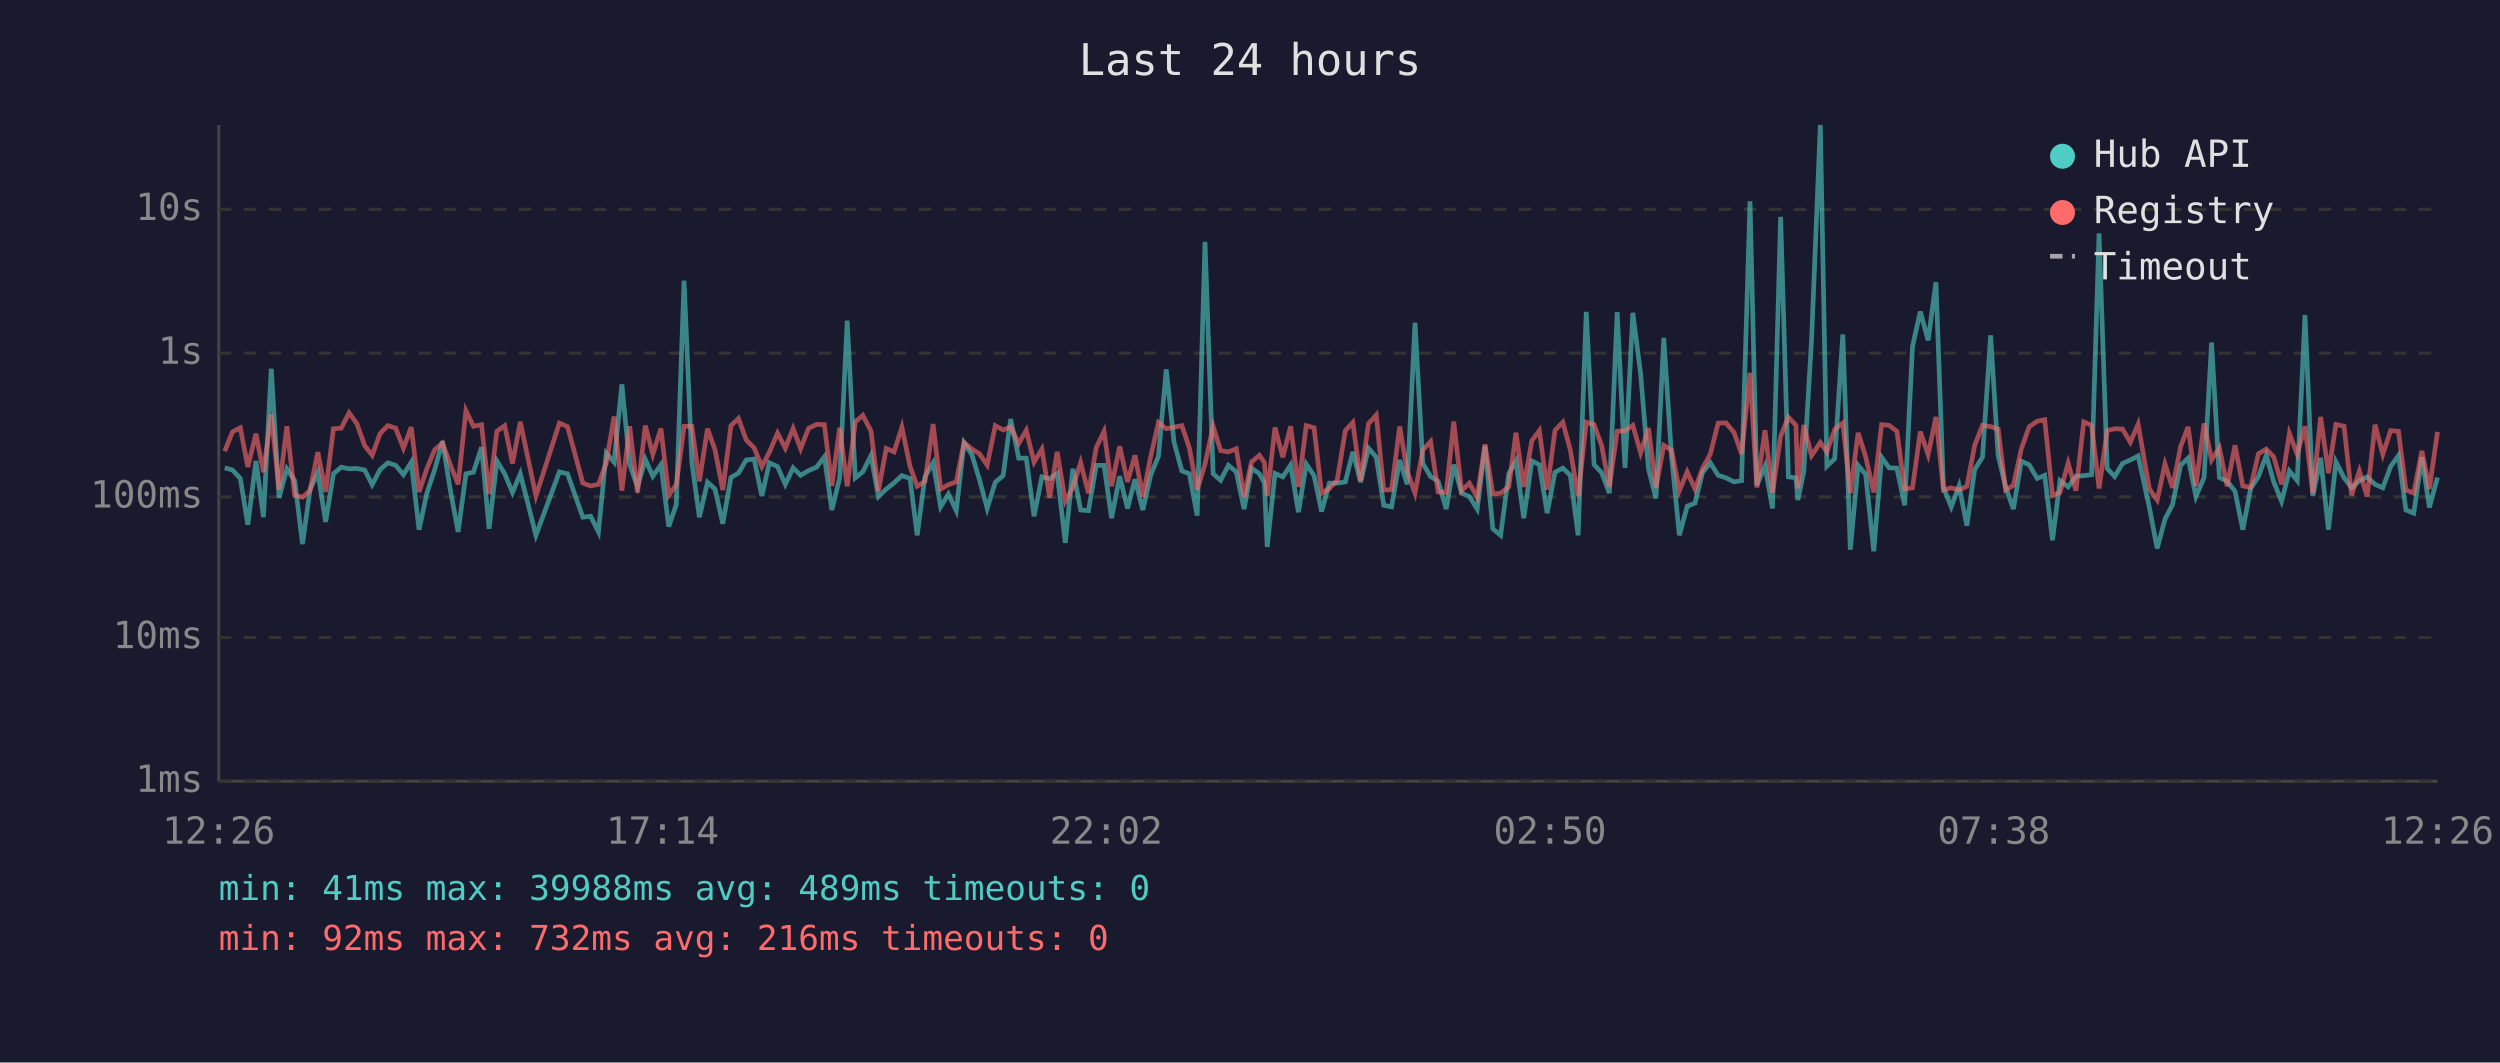
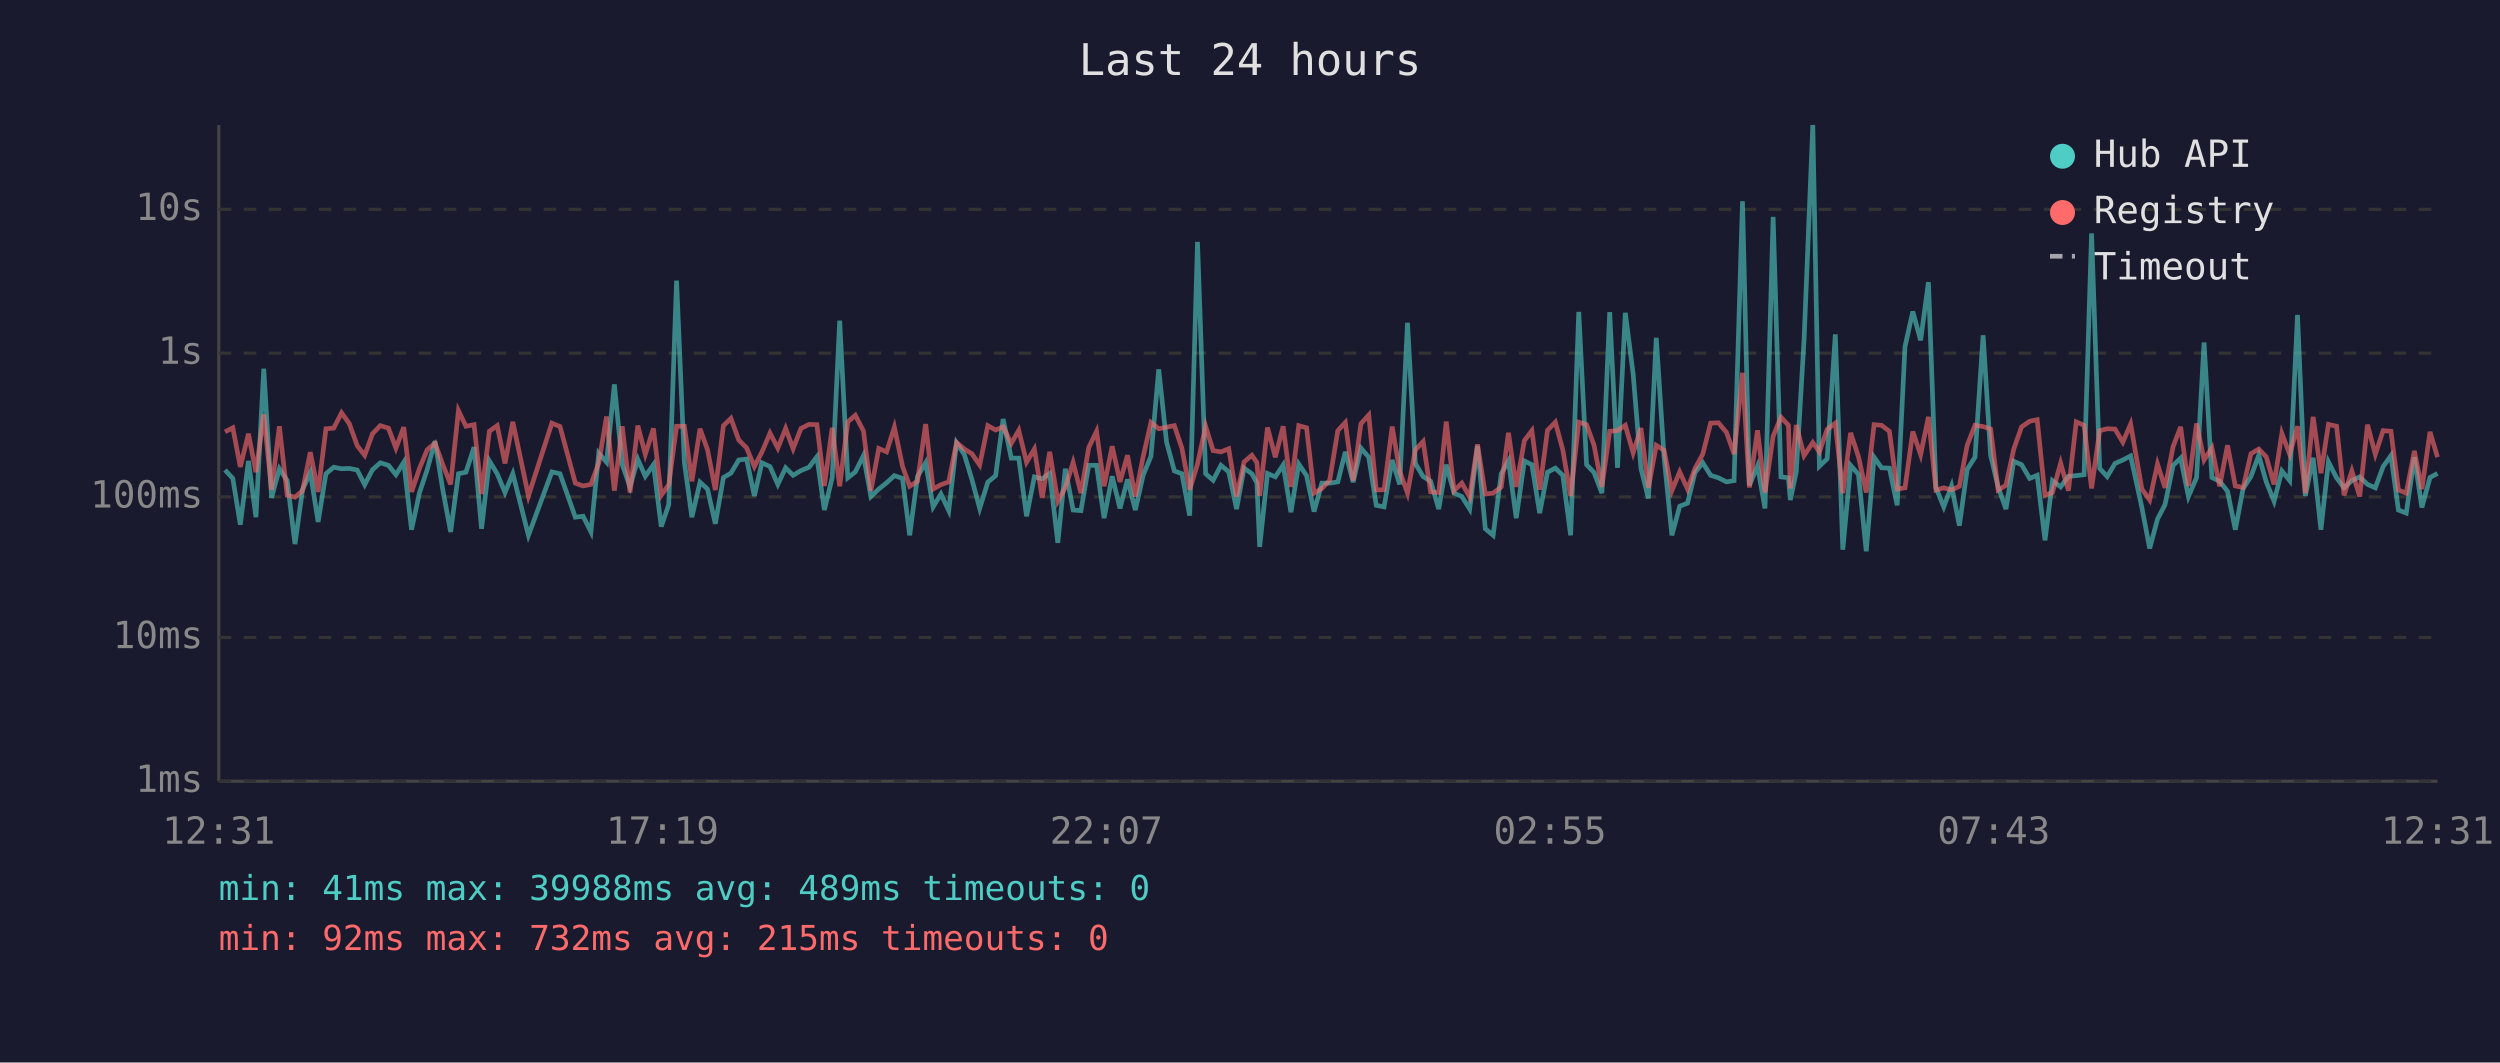
<svg xmlns="http://www.w3.org/2000/svg" viewBox="0 0 800 340" font-family="monospace" font-size="12">
  <rect width="800" height="340" fill="#1a1a2e" />
  <text x="400" y="24" fill="#e0e0e0" font-size="14" text-anchor="middle">Last 24 hours</text>
  <line x1="70" y1="40" x2="70" y2="250" stroke="#444" stroke-width="1" />
  <line x1="70" y1="250" x2="780" y2="250" stroke="#444" stroke-width="1" />
  <line x1="70" y1="250" x2="780" y2="250" stroke="#333" stroke-width="1" stroke-dasharray="4" />
  <text x="65" y="250" fill="#888" text-anchor="end" dominant-baseline="middle">1ms</text>
  <line x1="70" y1="204" x2="780" y2="204" stroke="#333" stroke-width="1" stroke-dasharray="4" />
  <text x="65" y="204" fill="#888" text-anchor="end" dominant-baseline="middle">10ms</text>
  <line x1="70" y1="159" x2="780" y2="159" stroke="#333" stroke-width="1" stroke-dasharray="4" />
  <text x="65" y="159" fill="#888" text-anchor="end" dominant-baseline="middle">100ms</text>
  <line x1="70" y1="113" x2="780" y2="113" stroke="#333" stroke-width="1" stroke-dasharray="4" />
  <text x="65" y="113" fill="#888" text-anchor="end" dominant-baseline="middle">1s</text>
  <line x1="70" y1="67" x2="780" y2="67" stroke="#333" stroke-width="1" stroke-dasharray="4" />
  <text x="65" y="67" fill="#888" text-anchor="end" dominant-baseline="middle">10s</text>
-   <text x="70" y="270" fill="#888" text-anchor="middle">12:26</text>
-   <text x="212" y="270" fill="#888" text-anchor="middle">17:14</text>
-   <text x="354" y="270" fill="#888" text-anchor="middle">22:02</text>
-   <text x="496" y="270" fill="#888" text-anchor="middle">02:50</text>
-   <text x="638" y="270" fill="#888" text-anchor="middle">07:38</text>
-   <text x="780" y="270" fill="#888" text-anchor="middle">12:26</text>
-   <polyline points="71.9,149.7 74.4,150.4 76.9,153.1 79.3,167.9 81.9,147.5 84.3,165.5 86.8,118.0 89.3,159.3 91.8,150.0 94.3,153.8 96.8,174.1 99.2,156.7 101.7,151.2 104.2,167.0 106.7,151.6 109.2,149.5 111.7,150.0 114.2,149.9 116.7,150.4 119.1,155.1 121.6,150.3 124.1,148.1 126.6,148.9 129.1,151.9 131.6,147.9 134.1,169.5 136.6,157.8 139.1,150.3 141.6,141.2 144.1,156.8 146.6,170.2 149.1,151.6 151.5,151.1 154.1,143.1 156.5,169.2 159.0,147.5 161.5,151.6 164.0,157.6 166.5,151.6 171.5,171.3 179.0,151.0 181.6,151.6 186.5,165.5 189.0,165.2 191.5,170.2 194.0,145.0 196.5,147.9 199.0,123.0 201.5,148.6 204.0,155.8 206.5,147.0 208.9,152.4 211.5,148.7 214.0,168.5 216.4,161.5 218.9,89.8 221.4,148.0 223.8,165.5 226.4,154.3 228.8,156.5 231.3,167.6 233.9,152.8 236.3,151.4 238.8,147.2 241.3,146.9 243.8,158.7 246.2,148.1 248.8,149.3 251.3,155.0 253.8,149.7 256.2,152.1 258.7,150.6 261.3,149.5 263.8,146.2 266.2,163.2 268.7,152.9 271.1,102.6 273.7,152.9 276.1,151.0 278.7,145.8 281.1,158.9 283.6,156.5 286.1,154.5 288.6,152.2 291.2,153.1 293.5,171.3 296.0,152.5 298.6,148.1 301.0,162.2 303.5,158.1 306.0,163.4 308.5,141.7 311.0,145.5 313.4,153.4 315.9,162.7 318.5,154.3 321.0,152.2 323.4,134.1 326.0,146.6 328.4,146.6 330.9,165.2 333.4,152.6 335.9,153.2 338.3,151.5 340.9,173.7 343.3,150.0 345.8,163.2 348.3,163.4 350.8,148.9 353.3,148.9 355.7,165.8 358.3,152.4 360.8,162.7 363.2,153.4 365.7,163.2 368.2,152.1 370.7,146.0 373.2,118.2 375.7,141.5 378.2,150.7 380.6,151.6 383.1,165.0 385.6,77.4 388.2,151.6 390.6,153.7 393.1,148.9 395.6,151.0 398.1,162.9 400.5,149.8 403.0,151.6 404.6,154.5 405.5,175.0 408.0,151.5 410.5,152.6 413.0,148.8 415.5,163.9 418.0,148.5 420.5,152.2 422.9,163.7 425.4,154.6 427.9,154.6 430.5,154.2 432.9,144.6 435.4,154.3 437.9,143.4 440.4,146.3 442.8,161.7 445.3,162.2 447.9,147.2 450.3,155.0 452.8,103.3 455.3,148.3 457.8,152.5 460.2,154.0 462.8,162.9 465.2,148.7 467.7,157.8 470.2,158.9 472.7,162.9 475.2,142.7 477.7,169.2 480.2,171.3 482.8,151.6 485.1,147.5 487.6,165.8 490.2,147.5 492.6,148.7 495.1,164.2 497.6,151.1 500.1,149.8 502.5,152.1 505.0,171.3 507.6,99.8 510.1,148.7 512.5,151.2 515.0,157.8 517.5,99.9 520.0,149.7 522.5,100.1 525.0,119.6 527.5,149.9 529.9,159.5 532.4,108.1 534.9,146.2 537.4,171.3 539.9,162.0 542.4,161.0 544.8,151.2 547.3,148.1 549.8,152.1 552.3,152.9 554.9,154.2 557.3,153.8 560.0,64.4 562.2,155.3 564.8,149.1 567.2,162.7 569.8,69.4 572.3,152.6 574.7,152.9 575.3,160.0 577.2,151.0 579.7,108.7 582.5,40.0 584.6,149.2 587.1,146.8 589.7,107.0 592.1,175.9 594.6,148.9 597.0,151.8 599.6,176.4 602.1,146.3 604.5,149.7 607.0,149.8 609.5,161.7 612.0,110.9 614.5,99.7 617.0,108.9 619.5,90.3 621.9,156.0 624.4,162.2 626.9,155.5 629.4,168.2 631.9,150.2 634.4,146.3 637.0,107.3 639.4,145.7 641.8,155.8 644.3,162.9 646.8,147.6 649.3,148.7 651.9,153.1 654.3,152.1 656.8,172.9 659.2,153.8 661.8,155.8 664.3,152.4 666.8,152.2 669.3,151.9 671.7,74.7 674.3,149.9 676.7,152.5 679.2,148.3 681.7,147.2 684.2,145.9 687.8,162.4 690.3,175.5 692.8,166.1 695.2,161.5 697.8,148.9 700.2,146.6 702.7,158.9 705.3,152.8 707.7,109.6 710.2,152.8 712.7,154.0 715.2,157.2 717.7,169.5 720.2,156.3 722.7,152.5 725.2,145.7 727.6,154.2 730.1,160.4 732.6,150.7 735.1,153.8 737.6,100.8 740.1,158.7 742.6,146.5 745.1,169.5 747.5,147.8 750.1,152.9 752.5,156.1 755.0,153.8 757.5,152.6 760.0,155.0 762.5,156.1 765.0,149.3 767.5,145.8 769.9,163.2 772.4,164.2 775.0,146.3 777.4,162.4 780.0,152.8" fill="none" stroke="#4ecdc4" stroke-width="1.5" opacity="0.6" />
-   <polyline points="71.9,144.4 74.4,138.2 76.9,136.9 79.3,149.4 81.9,138.8 84.3,151.1 86.8,132.6 89.3,156.7 91.8,136.4 94.3,158.5 96.8,159.1 99.2,157.0 101.7,144.7 104.2,157.4 106.7,137.2 109.2,137.0 111.7,132.1 114.2,135.6 116.7,142.6 119.1,145.7 121.6,138.8 124.1,136.2 126.6,137.0 129.1,143.4 131.6,136.7 134.1,157.4 136.6,150.0 139.1,143.9 141.6,141.8 144.1,148.7 146.6,155.0 149.1,131.4 151.5,136.4 154.1,135.9 156.5,158.1 159.0,138.0 161.5,136.2 164.0,148.3 166.5,135.0 171.5,158.7 179.0,135.4 181.6,136.5 186.5,154.6 189.0,155.5 191.5,155.0 194.0,148.2 196.5,133.3 199.0,157.0 201.5,136.4 204.0,157.6 206.5,136.2 208.9,145.4 211.5,137.1 214.0,158.5 216.4,155.1 218.9,136.4 221.4,136.4 223.8,154.0 226.4,137.2 228.8,143.9 231.3,156.8 233.9,136.2 236.3,133.9 238.8,140.8 241.3,143.3 243.8,149.3 246.2,144.7 248.8,138.6 251.3,143.4 253.8,137.1 256.2,143.6 258.7,137.1 261.3,135.8 263.8,135.9 266.2,155.5 268.7,136.9 271.1,155.6 273.7,135.0 276.1,132.9 278.7,137.9 281.1,157.0 283.6,143.5 286.1,144.6 288.6,136.7 291.2,149.2 293.5,155.6 296.0,154.0 298.6,135.7 301.0,156.5 303.5,155.1 306.0,154.2 308.5,141.6 311.0,143.7 313.4,145.2 315.9,148.8 318.5,136.2 321.0,137.6 323.4,136.6 326.0,141.9 328.4,137.7 330.9,147.9 333.4,143.7 335.9,159.3 338.3,144.6 340.9,160.4 343.3,156.0 345.8,148.0 348.3,157.8 350.8,143.2 353.3,138.0 355.7,155.6 358.3,142.8 360.8,154.2 363.2,145.7 365.7,158.9 368.2,146.2 370.7,135.2 373.2,137.2 375.7,136.7 378.2,136.2 380.6,143.4 383.1,156.7 385.6,148.5 388.2,136.4 390.6,144.2 393.1,144.6 395.6,143.6 398.1,158.9 400.5,147.8 403.0,145.7 404.6,148.0 405.5,158.7 408.0,136.8 410.5,146.3 413.0,136.4 415.5,155.8 418.0,136.2 420.5,136.9 422.9,157.8 425.4,156.3 427.9,153.7 430.5,137.8 432.9,135.2 435.4,153.8 437.9,135.6 440.4,132.8 442.8,156.8 445.3,156.7 447.9,136.5 450.3,150.8 452.8,157.8 455.3,144.0 457.8,141.3 460.2,157.4 462.8,157.6 465.2,134.9 467.7,157.0 470.2,154.6 472.7,159.1 475.2,142.2 477.7,158.1 480.2,157.8 482.8,155.8 485.1,138.5 487.6,155.8 490.2,141.0 492.6,137.8 495.1,156.7 497.6,137.7 500.1,135.1 502.5,144.0 505.0,158.7 507.6,135.1 510.1,135.9 512.5,142.5 515.0,155.8 517.5,138.0 520.0,137.8 522.5,136.1 525.0,144.9 527.5,137.0 529.9,156.1 532.4,142.5 534.9,144.1 537.4,157.0 539.9,151.0 542.4,156.5 544.8,149.9 547.3,145.3 549.8,135.4 552.3,135.3 554.9,138.4 557.3,145.3 560.0,119.3 562.2,156.0 564.8,137.7 567.2,157.6 569.8,139.6 572.3,133.5 574.7,136.1 575.3,156.3 577.2,136.0 579.7,145.8 582.5,141.6 584.6,144.6 587.1,137.4 589.7,135.4 592.1,157.8 594.6,138.5 597.0,146.1 599.6,157.6 602.1,135.9 604.5,136.1 607.0,138.0 609.5,156.5 612.0,156.1 614.5,138.1 617.0,145.5 619.5,133.4 621.9,156.8 624.4,156.1 626.9,156.8 629.4,155.6 631.9,142.5 634.4,136.1 637.0,136.5 639.4,137.3 641.8,156.8 644.3,155.3 646.8,143.7 649.3,136.6 651.9,134.8 654.3,134.3 656.8,158.5 659.2,157.6 661.8,148.2 664.3,157.0 666.8,135.0 669.3,136.1 671.7,156.3 674.3,137.8 676.7,137.2 679.2,137.3 681.7,141.5 684.2,135.7 687.8,156.5 690.3,160.0 692.8,148.5 695.2,156.1 697.8,142.9 700.2,136.6 702.7,155.5 705.3,135.5 707.7,147.2 710.2,143.3 712.7,155.6 715.2,142.5 717.7,155.5 720.2,156.0 722.7,145.2 725.2,143.7 727.6,146.2 730.1,155.0 732.6,138.7 735.1,145.4 737.6,136.4 740.1,157.8 742.6,133.4 745.1,151.4 747.5,135.8 750.1,136.4 752.5,158.5 755.0,150.7 757.5,158.9 760.0,135.9 762.5,145.4 765.0,137.8 767.5,138.0 769.9,156.8 772.4,157.8 775.0,144.3 777.4,156.5 780.0,138.2" fill="none" stroke="#ff6b6b" stroke-width="1.5" opacity="0.6" />
+   <text x="70" y="270" fill="#888" text-anchor="middle">12:31</text>
+   <text x="212" y="270" fill="#888" text-anchor="middle">17:19</text>
+   <text x="354" y="270" fill="#888" text-anchor="middle">22:07</text>
+   <text x="496" y="270" fill="#888" text-anchor="middle">02:55</text>
+   <text x="638" y="270" fill="#888" text-anchor="middle">07:43</text>
+   <text x="780" y="270" fill="#888" text-anchor="middle">12:31</text>
+   <polyline points="72.0,150.4 74.5,153.1 76.9,167.9 79.5,147.5 81.9,165.5 84.4,118.0 86.9,159.3 89.4,150.0 91.9,153.8 94.4,174.1 96.8,156.7 99.3,151.2 101.8,167.0 104.3,151.6 106.8,149.5 109.3,150.0 111.8,149.9 114.3,150.4 116.7,155.1 119.2,150.3 121.7,148.1 124.3,148.9 126.7,151.9 129.2,147.9 131.7,169.5 134.2,157.8 136.7,150.3 139.2,141.2 141.7,156.8 144.2,170.2 146.7,151.6 149.1,151.1 151.7,143.1 154.1,169.2 156.6,147.5 159.1,151.6 161.6,157.6 164.1,151.6 169.1,171.3 176.6,151.0 179.2,151.6 184.1,165.5 186.6,165.2 189.1,170.2 191.6,145.0 194.1,147.9 196.6,123.0 199.1,148.6 201.6,155.8 204.1,147.0 206.5,152.4 209.1,148.7 211.6,168.5 214.0,161.5 216.5,89.8 219.0,148.0 221.4,165.5 224.0,154.3 226.4,156.5 228.9,167.6 231.5,152.8 233.9,151.4 236.4,147.2 238.9,146.9 241.4,158.7 243.8,148.1 246.4,149.3 248.9,155.0 251.4,149.7 253.8,152.1 256.3,150.6 258.9,149.5 261.4,146.2 263.8,163.2 266.3,152.9 268.7,102.6 271.3,152.9 273.7,151.0 276.3,145.8 278.7,158.9 281.2,156.5 283.7,154.5 286.2,152.2 288.8,153.1 291.1,171.3 293.6,152.5 296.2,148.1 298.6,162.2 301.1,158.1 303.6,163.4 306.1,141.7 308.6,145.5 311.0,153.4 313.5,162.7 316.1,154.3 318.6,152.2 321.0,134.1 323.6,146.6 326.0,146.6 328.5,165.2 331.0,152.6 333.5,153.2 335.9,151.5 338.5,173.7 340.9,150.0 343.4,163.2 345.9,163.4 348.4,148.9 350.9,148.9 353.3,165.8 355.9,152.4 358.4,162.7 360.8,153.4 363.3,163.2 365.8,152.1 368.3,146.0 370.8,118.2 373.3,141.5 375.8,150.7 378.2,151.6 380.7,165.0 383.2,77.4 385.8,151.6 388.2,153.7 390.7,148.9 393.2,151.0 395.7,162.9 398.1,149.8 400.6,151.6 402.2,154.5 403.1,175.0 405.6,151.5 408.1,152.6 410.6,148.8 413.1,163.9 415.6,148.5 418.1,152.2 420.5,163.7 423.0,154.6 425.5,154.6 428.1,154.2 430.5,144.6 433.0,154.3 435.5,143.4 438.0,146.3 440.4,161.7 442.9,162.2 445.5,147.2 447.9,155.0 450.4,103.3 452.9,148.3 455.4,152.5 457.8,154.0 460.4,162.9 462.8,148.7 465.3,157.8 467.8,158.9 470.3,162.9 472.8,142.7 475.3,169.2 477.8,171.3 480.4,151.6 482.7,147.5 485.2,165.8 487.8,147.5 490.2,148.7 492.7,164.2 495.2,151.1 497.7,149.8 500.1,152.1 502.6,171.3 505.2,99.8 507.7,148.7 510.1,151.2 512.6,157.8 515.1,99.9 517.6,149.7 520.1,100.1 522.6,119.6 525.1,149.9 527.5,159.5 530.0,108.1 532.5,146.2 535.0,171.3 537.5,162.0 540.0,161.0 542.4,151.2 544.9,148.1 547.4,152.1 549.9,152.9 552.5,154.2 554.9,153.8 557.6,64.4 559.8,155.3 562.4,149.1 564.8,162.7 567.4,69.4 569.9,152.6 572.3,152.9 572.9,160.0 574.8,151.0 577.3,108.7 580.1,40.0 582.2,149.2 584.7,146.8 587.3,107.0 589.7,175.9 592.2,148.9 594.7,151.8 597.2,176.4 599.7,146.3 602.1,149.7 604.6,149.8 607.1,161.7 609.6,110.9 612.1,99.7 614.6,108.9 617.1,90.3 619.5,156.0 622.0,162.2 624.5,155.5 627.0,168.2 629.5,150.2 632.0,146.3 634.6,107.3 637.0,145.7 639.4,155.8 641.9,162.9 644.4,147.6 646.9,148.7 649.5,153.1 651.9,152.1 654.4,172.9 656.8,153.8 659.4,155.8 661.9,152.4 664.4,152.2 666.9,151.9 669.3,74.7 671.9,149.9 674.3,152.5 676.8,148.3 679.3,147.2 681.8,145.9 685.4,162.4 687.9,175.5 690.4,166.1 692.8,161.5 695.4,148.9 697.8,146.6 700.3,158.9 702.9,152.8 705.3,109.6 707.8,152.8 710.3,154.0 712.8,157.2 715.3,169.5 717.8,156.3 720.3,152.5 722.8,145.7 725.2,154.2 727.7,160.4 730.2,150.7 732.7,153.8 735.2,100.8 737.7,158.7 740.2,146.5 742.7,169.5 745.1,147.8 747.7,152.9 750.1,156.1 752.6,153.8 755.1,152.6 757.6,155.0 760.1,156.1 762.6,149.3 765.1,145.8 767.5,163.2 770.0,164.2 772.6,146.3 775.0,162.4 777.6,152.8 780.0,151.5" fill="none" stroke="#4ecdc4" stroke-width="1.5" opacity="0.6" />
+   <polyline points="72.0,138.2 74.5,136.9 76.9,149.4 79.5,138.8 81.9,151.1 84.4,132.6 86.9,156.7 89.4,136.4 91.9,158.5 94.4,159.1 96.8,157.0 99.3,144.7 101.8,157.4 104.3,137.2 106.8,137.0 109.3,132.1 111.8,135.6 114.3,142.6 116.7,145.7 119.2,138.8 121.7,136.2 124.3,137.0 126.7,143.4 129.2,136.7 131.7,157.4 134.2,150.0 136.7,143.9 139.2,141.8 141.7,148.7 144.2,155.0 146.7,131.4 149.1,136.4 151.7,135.9 154.1,158.1 156.6,138.0 159.1,136.2 161.6,148.3 164.1,135.0 169.1,158.7 176.6,135.4 179.2,136.5 184.1,154.6 186.6,155.5 189.1,155.0 191.6,148.2 194.1,133.3 196.6,157.0 199.1,136.4 201.6,157.6 204.1,136.2 206.5,145.4 209.1,137.1 211.6,158.5 214.0,155.1 216.5,136.4 219.0,136.4 221.4,154.0 224.0,137.2 226.4,143.9 228.9,156.8 231.5,136.2 233.9,133.9 236.4,140.8 238.9,143.3 241.4,149.3 243.8,144.7 246.4,138.6 248.9,143.4 251.4,137.1 253.8,143.6 256.3,137.1 258.9,135.8 261.4,135.9 263.8,155.5 266.3,136.9 268.7,155.6 271.3,135.0 273.7,132.9 276.3,137.9 278.7,157.0 281.2,143.5 283.7,144.6 286.2,136.7 288.8,149.2 291.1,155.6 293.6,154.0 296.2,135.7 298.6,156.5 301.1,155.1 303.6,154.2 306.1,141.6 308.6,143.7 311.0,145.2 313.5,148.8 316.1,136.2 318.6,137.6 321.0,136.6 323.6,141.9 326.0,137.7 328.5,147.9 331.0,143.7 333.5,159.3 335.9,144.6 338.5,160.4 340.9,156.0 343.4,148.0 345.9,157.8 348.4,143.2 350.9,138.0 353.3,155.6 355.9,142.8 358.4,154.2 360.8,145.7 363.3,158.9 365.8,146.2 368.3,135.2 370.8,137.2 373.3,136.7 375.8,136.2 378.2,143.4 380.7,156.7 383.2,148.5 385.8,136.4 388.2,144.2 390.7,144.6 393.2,143.6 395.7,158.9 398.1,147.8 400.6,145.7 402.2,148.0 403.1,158.7 405.6,136.8 408.1,146.3 410.6,136.4 413.1,155.8 415.6,136.2 418.1,136.9 420.5,157.8 423.0,156.3 425.5,153.7 428.1,137.8 430.5,135.2 433.0,153.8 435.5,135.6 438.0,132.8 440.4,156.8 442.9,156.7 445.5,136.5 447.9,150.8 450.4,157.8 452.9,144.0 455.4,141.3 457.8,157.4 460.4,157.6 462.8,134.9 465.3,157.0 467.8,154.6 470.3,159.1 472.8,142.2 475.3,158.1 477.8,157.8 480.4,155.8 482.7,138.5 485.2,155.8 487.8,141.0 490.2,137.8 492.7,156.7 495.2,137.7 497.7,135.1 500.1,144.0 502.6,158.7 505.2,135.1 507.7,135.9 510.1,142.5 512.6,155.8 515.1,138.0 517.6,137.8 520.1,136.1 522.6,144.9 525.1,137.0 527.5,156.1 530.0,142.5 532.5,144.1 535.0,157.0 537.5,151.0 540.0,156.5 542.4,149.9 544.9,145.3 547.4,135.4 549.9,135.3 552.5,138.4 554.9,145.3 557.6,119.3 559.8,156.0 562.4,137.7 564.8,157.6 567.4,139.6 569.9,133.5 572.3,136.1 572.9,156.3 574.8,136.0 577.3,145.8 580.1,141.6 582.2,144.6 584.7,137.4 587.3,135.4 589.7,157.8 592.2,138.5 594.7,146.1 597.2,157.6 599.7,135.9 602.1,136.1 604.6,138.0 607.1,156.5 609.6,156.1 612.1,138.1 614.6,145.5 617.1,133.4 619.5,156.8 622.0,156.1 624.5,156.8 627.0,155.6 629.5,142.5 632.0,136.1 634.6,136.5 637.0,137.3 639.4,156.8 641.9,155.3 644.4,143.7 646.9,136.6 649.5,134.8 651.9,134.3 654.4,158.5 656.8,157.6 659.4,148.2 661.9,157.0 664.4,135.0 666.9,136.1 669.3,156.3 671.9,137.8 674.3,137.2 676.8,137.3 679.3,141.5 681.8,135.7 685.4,156.5 687.9,160.0 690.4,148.5 692.8,156.1 695.4,142.9 697.8,136.6 700.3,155.5 702.9,135.5 705.3,147.2 707.8,143.3 710.3,155.6 712.8,142.5 715.3,155.5 717.8,156.0 720.3,145.2 722.8,143.7 725.2,146.2 727.7,155.0 730.2,138.7 732.7,145.4 735.2,136.4 737.7,157.8 740.2,133.4 742.7,151.4 745.1,135.8 747.7,136.4 750.1,158.5 752.6,150.7 755.1,158.9 757.6,135.9 760.1,145.4 762.6,137.8 765.1,138.0 767.5,156.8 770.0,157.8 772.6,144.3 775.0,156.5 777.6,138.2 780.0,146.3" fill="none" stroke="#ff6b6b" stroke-width="1.5" opacity="0.6" />
  <circle cx="660" cy="50" r="4" fill="#4ecdc4" />
  <text x="670" y="50" fill="#e0e0e0" dominant-baseline="middle">Hub API</text>
  <circle cx="660" cy="68" r="4" fill="#ff6b6b" />
  <text x="670" y="68" fill="#e0e0e0" dominant-baseline="middle">Registry</text>
  <line x1="656" y1="82" x2="664" y2="82" stroke="#e0e0e0" stroke-width="1.5" stroke-dasharray="4,3" opacity="0.7" />
  <text x="670" y="86" fill="#e0e0e0" dominant-baseline="middle">Timeout</text>
  <text x="70" y="288" fill="#4ecdc4" font-size="11">min: 41ms  max: 39988ms  avg: 489ms  timeouts: 0</text>
-   <text x="70" y="304" fill="#ff6b6b" font-size="11">min: 92ms  max: 732ms  avg: 216ms  timeouts: 0</text>
+   <text x="70" y="304" fill="#ff6b6b" font-size="11">min: 92ms  max: 732ms  avg: 215ms  timeouts: 0</text>
</svg>
